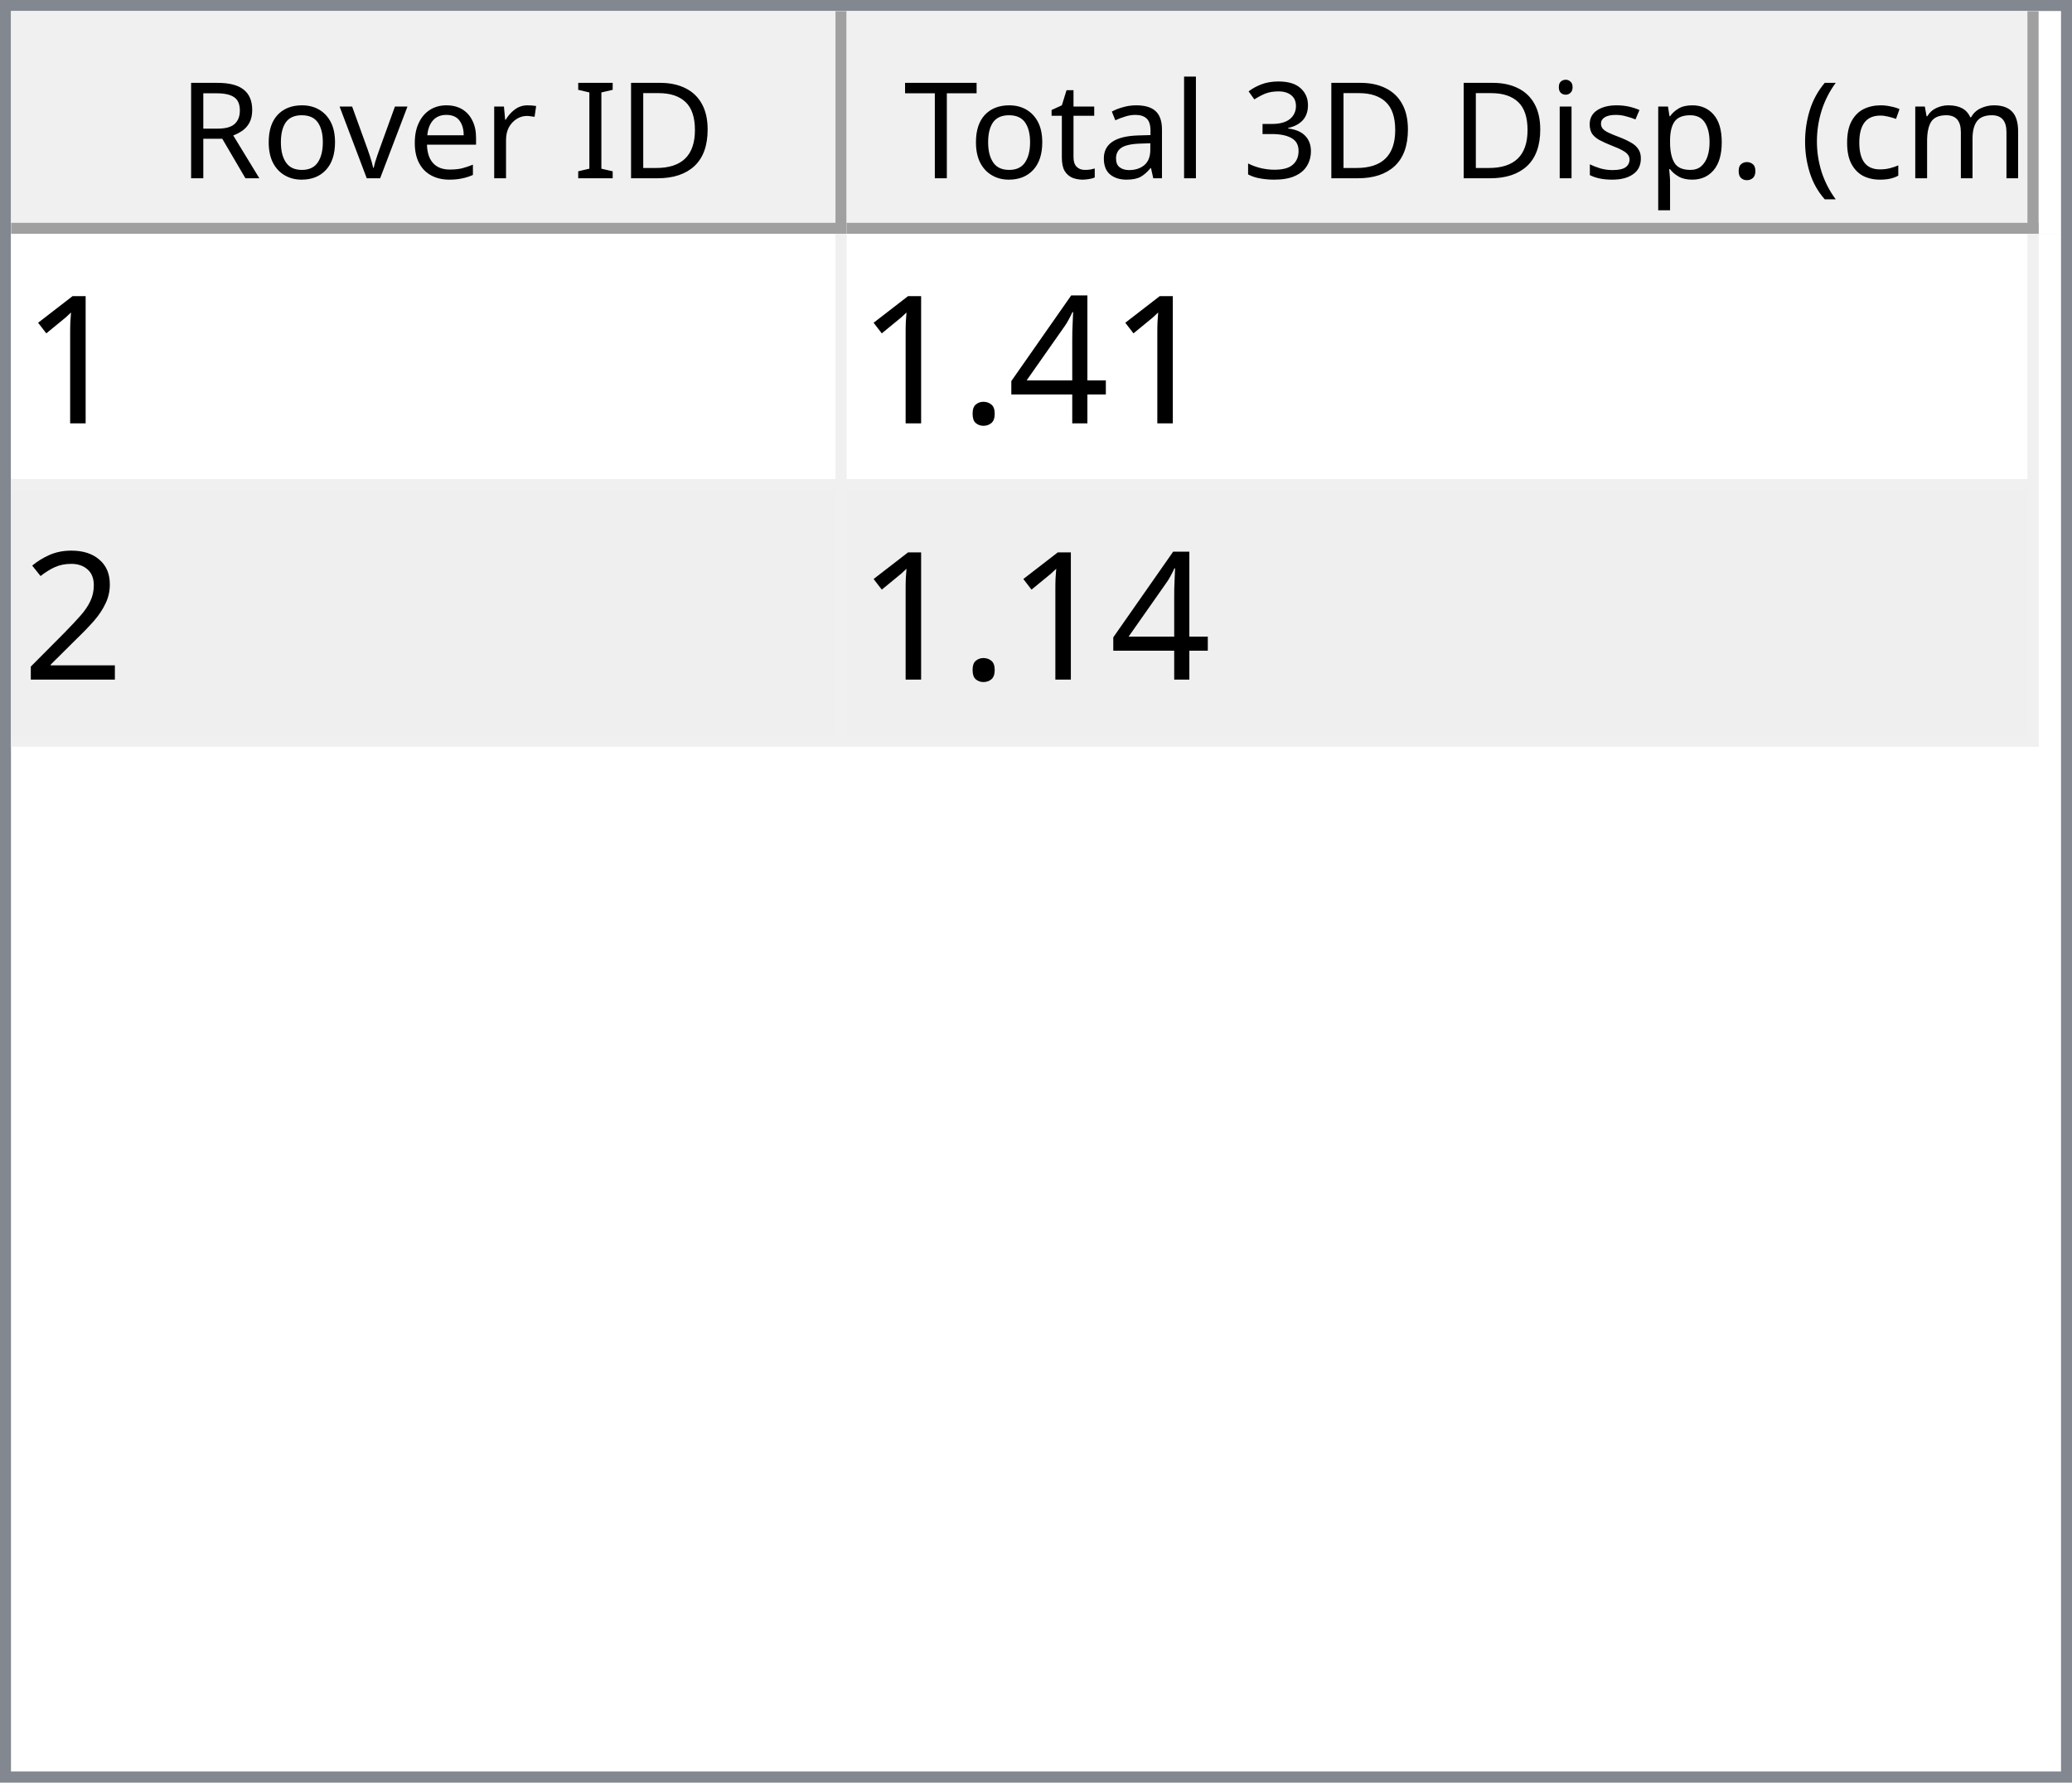
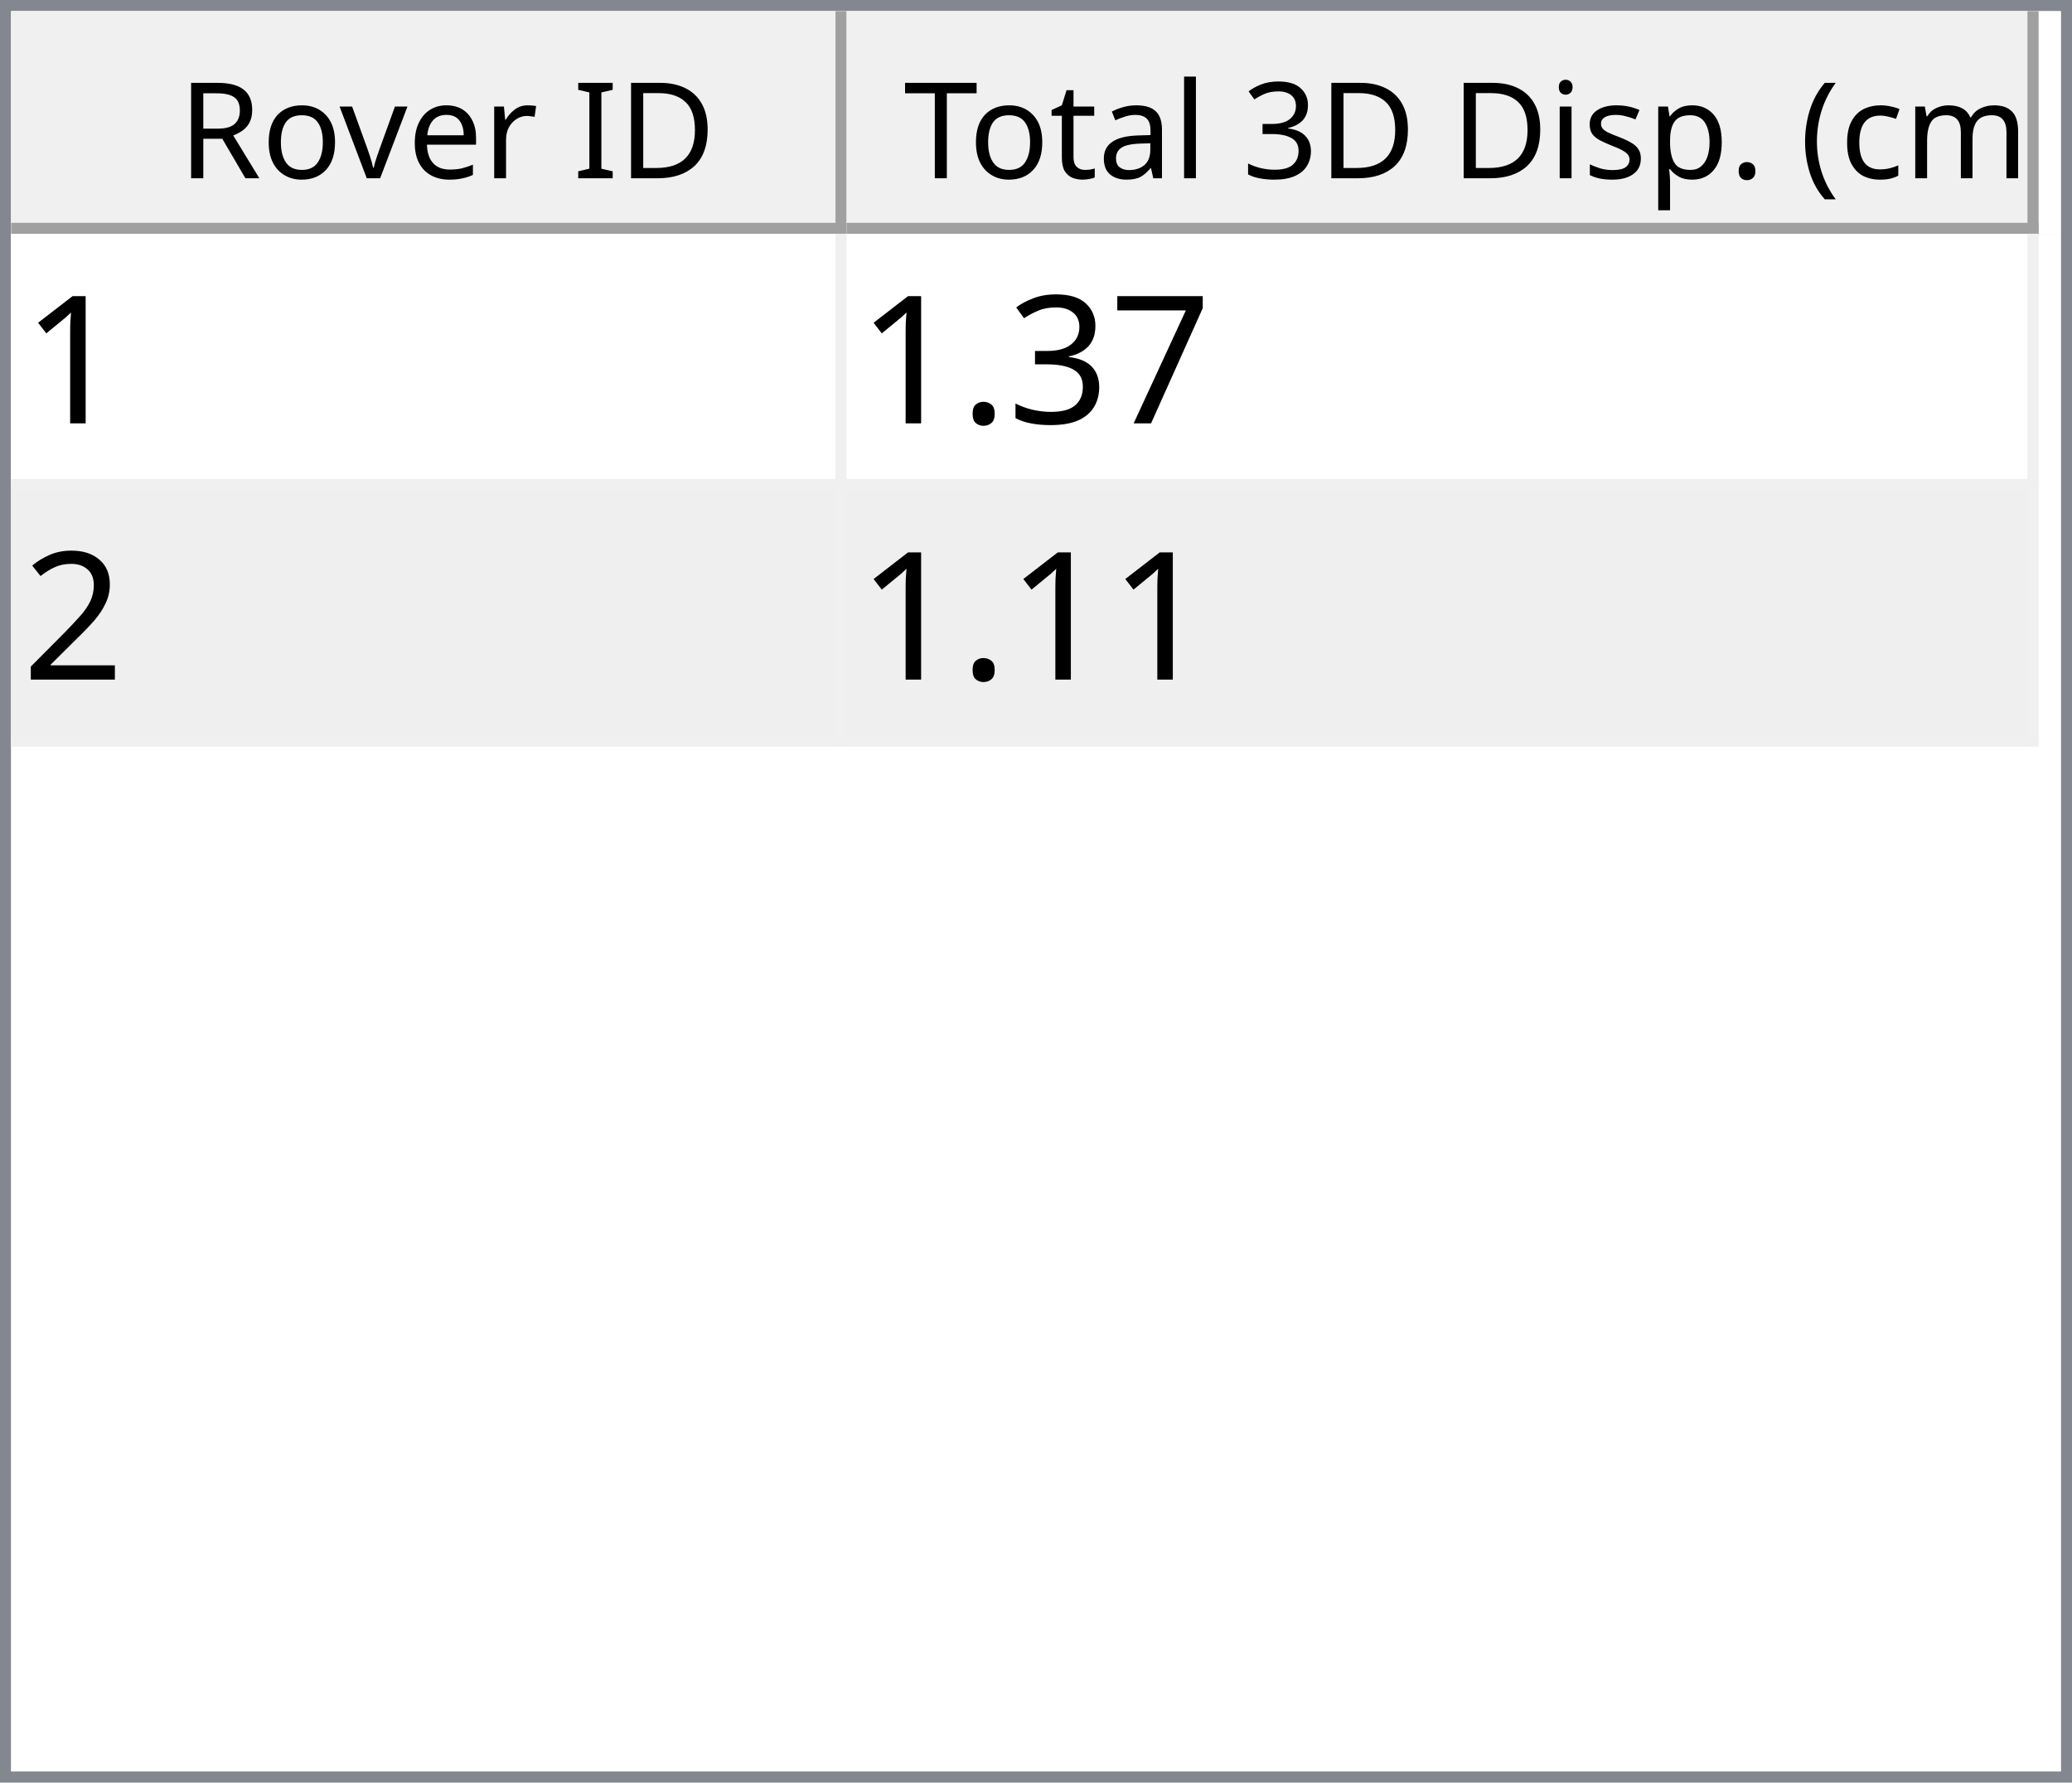
<svg xmlns="http://www.w3.org/2000/svg" style="fill-opacity:1; color-rendering:auto; color-interpolation:auto; text-rendering:auto; stroke:black; stroke-linecap:square; stroke-miterlimit:10; shape-rendering:auto; stroke-opacity:1; fill:black; stroke-dasharray:none; font-weight:normal; stroke-width:1; font-family:'Dialog'; font-style:normal; stroke-linejoin:miter; font-size:12px; stroke-dashoffset:0; image-rendering:auto;" width="186" height="160">
  <defs id="genericDefs" />
  <g>
    <defs id="defs1">
      <clipPath clipPathUnits="userSpaceOnUse" id="clipPath1">
        <path d="M0 0 L186 0 L186 160 L0 160 L0 0 Z" />
      </clipPath>
      <clipPath clipPathUnits="userSpaceOnUse" id="clipPath2">
        <path d="M0 0 L0 160 L186 160 L186 0 Z" />
      </clipPath>
      <clipPath clipPathUnits="userSpaceOnUse" id="clipPath3">
        <path d="M0 0 L0 20 L184 20 L184 0 Z" />
      </clipPath>
      <clipPath clipPathUnits="userSpaceOnUse" id="clipPath4">
        <path d="M0 0 L0 20 L75 20 L75 0 Z" />
      </clipPath>
      <clipPath clipPathUnits="userSpaceOnUse" id="clipPath5">
        <path d="M1 1 L1 19 L74 19 L74 1 Z" />
      </clipPath>
      <clipPath clipPathUnits="userSpaceOnUse" id="clipPath6">
        <path d="M0 0 L0 18 L73 18 L73 0 Z" />
      </clipPath>
      <clipPath clipPathUnits="userSpaceOnUse" id="clipPath7">
        <path d="M-0.5 -0.5 L-0.5 19.5 L74.5 19.5 L74.5 -0.5 Z" />
      </clipPath>
      <clipPath clipPathUnits="userSpaceOnUse" id="clipPath8">
        <path d="M0 0 L0 20 L107 20 L107 0 Z" />
      </clipPath>
      <clipPath clipPathUnits="userSpaceOnUse" id="clipPath9">
        <path d="M1 1 L1 19 L106 19 L106 1 Z" />
      </clipPath>
      <clipPath clipPathUnits="userSpaceOnUse" id="clipPath10">
        <path d="M0 0 L0 18 L105 18 L105 0 Z" />
      </clipPath>
      <clipPath clipPathUnits="userSpaceOnUse" id="clipPath11">
        <path d="M-0.5 -0.5 L-0.5 19.5 L106.5 19.5 L106.5 -0.5 Z" />
      </clipPath>
      <clipPath clipPathUnits="userSpaceOnUse" id="clipPath12">
        <path d="M0 0 L0 138 L184 138 L184 0 Z" />
      </clipPath>
      <clipPath clipPathUnits="userSpaceOnUse" id="clipPath13">
        <path d="M0 0 L0 46 L182 46 L182 0 Z" />
      </clipPath>
      <clipPath clipPathUnits="userSpaceOnUse" id="clipPath14">
        <path d="M-0.5 -0.5 L-0.5 45.5 L181.5 45.5 L181.5 -0.5 Z" />
      </clipPath>
      <clipPath clipPathUnits="userSpaceOnUse" id="clipPath15">
        <path d="M0 0 L0 22 L74 22 L74 0 Z" />
      </clipPath>
      <clipPath clipPathUnits="userSpaceOnUse" id="clipPath16">
        <path d="M0 0 L0 22 L106 22 L106 0 Z" />
      </clipPath>
      <font horiz-adv-x="64.551" id="font1">
        <font-face ascent="107.91" descent="25.098" units-per-em="100" style="font-style:normal; font-family:Segoe UI; font-weight:normal;" />
        <missing-glyph horiz-adv-x="64.551" d="M8.109 0 L8.109 68.266 L56.453 68.266 L56.453 0 L8.109 0 ZM15.328 7.234 L49.219 7.234 L49.219 61.031 L15.328 61.031 L15.328 7.234 Z" />
        <glyph unicode="D" horiz-adv-x="70.117" d="M9.188 0 L9.188 70.016 L28.516 70.016 Q65.531 70.016 65.531 35.891 Q65.531 19.672 55.25 9.836 Q44.969 0 27.734 0 L9.188 0 ZM17.391 62.594 L17.391 7.422 L27.828 7.422 Q41.609 7.422 49.273 14.797 Q56.938 22.172 56.938 35.688 Q56.938 62.594 28.328 62.594 L17.391 62.594 Z" />
        <glyph unicode="I" horiz-adv-x="26.611" d="M17.391 0 L9.188 0 L9.188 70.016 L17.391 70.016 L17.391 0 Z" />
        <glyph unicode=" " horiz-adv-x="27.393" d="" />
        <glyph unicode="r" horiz-adv-x="34.766" d="M34.188 41.891 Q32.078 43.5 28.125 43.5 Q23 43.5 19.555 38.672 Q16.109 33.844 16.109 25.484 L16.109 0 L8.109 0 L8.109 50 L16.109 50 L16.109 39.703 L16.312 39.703 Q18.016 44.969 21.531 47.922 Q25.047 50.875 29.391 50.875 Q32.516 50.875 34.188 50.203 L34.188 41.891 Z" />
        <glyph unicode="e" horiz-adv-x="52.295" d="M48.297 23 L12.984 23 Q13.188 14.656 17.484 10.109 Q21.781 5.562 29.297 5.562 Q37.75 5.562 44.828 11.141 L44.828 3.609 Q38.234 -1.172 27.391 -1.172 Q16.797 -1.172 10.742 5.641 Q4.688 12.453 4.688 24.812 Q4.688 36.469 11.305 43.82 Q17.922 51.172 27.734 51.172 Q37.547 51.172 42.922 44.828 Q48.297 38.484 48.297 27.203 L48.297 23 ZM40.094 29.781 Q40.047 36.719 36.75 40.578 Q33.453 44.438 27.594 44.438 Q21.922 44.438 17.969 40.383 Q14.016 36.328 13.094 29.781 L40.094 29.781 Z" />
        <glyph unicode="v" horiz-adv-x="47.9" d="M47.406 50 L27.484 0 L19.625 0 L0.688 50 L9.469 50 L22.172 13.672 Q23.578 9.672 23.922 6.688 L24.125 6.688 Q24.609 10.453 25.688 13.484 L38.969 50 L47.406 50 Z" />
        <glyph unicode="o" horiz-adv-x="58.594" d="M29 -1.172 Q17.922 -1.172 11.305 5.836 Q4.688 12.844 4.688 24.422 Q4.688 37.016 11.57 44.094 Q18.453 51.172 30.172 51.172 Q41.359 51.172 47.633 44.289 Q53.906 37.406 53.906 25.203 Q53.906 13.234 47.141 6.031 Q40.375 -1.172 29 -1.172 ZM29.594 44.438 Q21.875 44.438 17.383 39.188 Q12.891 33.938 12.891 24.703 Q12.891 15.828 17.43 10.695 Q21.969 5.562 29.594 5.562 Q37.359 5.562 41.531 10.594 Q45.703 15.625 45.703 24.906 Q45.703 34.281 41.531 39.359 Q37.359 44.438 29.594 44.438 Z" />
        <glyph unicode="R" horiz-adv-x="59.814" d="M59.375 0 L49.609 0 L37.891 19.625 Q36.281 22.359 34.766 24.289 Q33.25 26.219 31.664 27.438 Q30.078 28.656 28.25 29.219 Q26.422 29.781 24.125 29.781 L17.391 29.781 L17.391 0 L9.188 0 L9.188 70.016 L30.078 70.016 Q34.672 70.016 38.555 68.867 Q42.438 67.719 45.289 65.375 Q48.141 63.031 49.758 59.547 Q51.375 56.062 51.375 51.375 Q51.375 47.703 50.273 44.656 Q49.172 41.609 47.148 39.211 Q45.125 36.812 42.266 35.133 Q39.406 33.453 35.844 32.516 L35.844 32.328 Q37.594 31.547 38.891 30.547 Q40.188 29.547 41.359 28.18 Q42.531 26.812 43.68 25.078 Q44.828 23.344 46.234 21.047 L59.375 0 ZM17.391 62.594 L17.391 37.203 L28.516 37.203 Q31.594 37.203 34.203 38.133 Q36.812 39.062 38.719 40.797 Q40.625 42.531 41.703 45.047 Q42.781 47.562 42.781 50.688 Q42.781 56.297 39.141 59.445 Q35.5 62.594 28.609 62.594 L17.391 62.594 Z" />
        <glyph unicode=")" horiz-adv-x="30.176" d="M8.297 -15.922 L1.172 -15.922 Q16.406 2.344 16.406 26.812 Q16.406 51.469 1.078 70.016 L8.297 70.016 Q23.531 52.156 23.531 26.703 Q23.531 1.375 8.297 -15.922 Z" />
        <glyph unicode="m" horiz-adv-x="86.133" d="M79.109 0 L71.094 0 L71.094 28.719 Q71.094 37.016 68.531 40.727 Q65.969 44.438 59.906 44.438 Q54.781 44.438 51.195 39.75 Q47.609 35.062 47.609 28.516 L47.609 0 L39.594 0 L39.594 29.688 Q39.594 44.438 28.219 44.438 Q22.953 44.438 19.531 40.016 Q16.109 35.594 16.109 28.516 L16.109 0 L8.109 0 L8.109 50 L16.109 50 L16.109 42.094 L16.312 42.094 Q21.625 51.172 31.844 51.172 Q36.969 51.172 40.773 48.312 Q44.578 45.453 46 40.828 Q51.562 51.172 62.594 51.172 Q79.109 51.172 79.109 30.812 L79.109 0 Z" />
        <glyph unicode="c" horiz-adv-x="46.191" d="M42.188 2.297 Q36.422 -1.172 28.516 -1.172 Q17.828 -1.172 11.258 5.789 Q4.688 12.75 4.688 23.828 Q4.688 36.188 11.766 43.68 Q18.844 51.172 30.672 51.172 Q37.25 51.172 42.281 48.734 L42.281 40.531 Q36.719 44.438 30.375 44.438 Q22.703 44.438 17.797 38.945 Q12.891 33.453 12.891 24.516 Q12.891 15.719 17.508 10.641 Q22.125 5.562 29.891 5.562 Q36.422 5.562 42.188 9.906 L42.188 2.297 Z" />
        <glyph unicode="(" horiz-adv-x="30.176" d="M29.109 -15.922 L21.969 -15.922 Q6.844 1.375 6.844 26.703 Q6.844 52.156 21.969 70.016 L29.203 70.016 Q13.875 51.469 13.875 26.812 Q13.875 2.344 29.109 -15.922 Z" />
        <glyph unicode="." horiz-adv-x="21.68" d="M10.891 -1.078 Q8.641 -1.078 7.055 0.539 Q5.469 2.156 5.469 4.391 Q5.469 6.641 7.055 8.273 Q8.641 9.906 10.891 9.906 Q13.188 9.906 14.797 8.273 Q16.406 6.641 16.406 4.391 Q16.406 2.156 14.797 0.539 Q13.188 -1.078 10.891 -1.078 Z" />
        <glyph unicode="p" horiz-adv-x="58.789" d="M16.312 7.234 L16.109 7.234 L16.109 -23 L8.109 -23 L8.109 50 L16.109 50 L16.109 41.219 L16.312 41.219 Q22.219 51.172 33.594 51.172 Q43.266 51.172 48.688 44.461 Q54.109 37.75 54.109 26.469 Q54.109 13.922 48 6.375 Q41.891 -1.172 31.297 -1.172 Q21.578 -1.172 16.312 7.234 ZM16.109 27.391 L16.109 20.406 Q16.109 14.203 20.141 9.883 Q24.172 5.562 30.375 5.562 Q37.641 5.562 41.773 11.133 Q45.906 16.703 45.906 26.609 Q45.906 34.969 42.047 39.703 Q38.188 44.438 31.594 44.438 Q24.609 44.438 20.359 39.578 Q16.109 34.719 16.109 27.391 Z" />
        <glyph unicode="s" horiz-adv-x="42.432" d="M5.078 1.812 L5.078 10.406 Q11.625 5.562 19.484 5.562 Q30.031 5.562 30.031 12.594 Q30.031 14.594 29.125 15.992 Q28.219 17.391 26.68 18.461 Q25.141 19.531 23.07 20.383 Q21 21.234 18.609 22.172 Q15.281 23.484 12.766 24.828 Q10.25 26.172 8.57 27.859 Q6.891 29.547 6.031 31.695 Q5.172 33.844 5.172 36.719 Q5.172 40.234 6.789 42.945 Q8.406 45.656 11.086 47.484 Q13.766 49.312 17.211 50.242 Q20.656 51.172 24.312 51.172 Q30.812 51.172 35.938 48.922 L35.938 40.828 Q30.422 44.438 23.25 44.438 Q21 44.438 19.195 43.922 Q17.391 43.406 16.094 42.477 Q14.797 41.547 14.086 40.258 Q13.375 38.969 13.375 37.406 Q13.375 35.453 14.086 34.133 Q14.797 32.812 16.164 31.789 Q17.531 30.766 19.484 29.938 Q21.438 29.109 23.922 28.125 Q27.25 26.859 29.883 25.516 Q32.516 24.172 34.375 22.484 Q36.234 20.797 37.234 18.602 Q38.234 16.406 38.234 13.375 Q38.234 9.672 36.602 6.938 Q34.969 4.203 32.234 2.398 Q29.5 0.594 25.93 -0.289 Q22.359 -1.172 18.453 -1.172 Q10.75 -1.172 5.078 1.812 Z" />
        <glyph unicode="i" horiz-adv-x="24.219" d="M12.203 62.703 Q10.062 62.703 8.547 64.164 Q7.031 65.625 7.031 67.875 Q7.031 70.125 8.547 71.609 Q10.062 73.094 12.203 73.094 Q14.406 73.094 15.945 71.609 Q17.484 70.125 17.484 67.875 Q17.484 65.719 15.945 64.211 Q14.406 62.703 12.203 62.703 ZM16.109 0 L8.109 0 L8.109 50 L16.109 50 L16.109 0 Z" />
        <glyph unicode="3" horiz-adv-x="53.906" d="M46.531 19.828 Q46.531 15.094 44.75 11.211 Q42.969 7.328 39.719 4.57 Q36.469 1.812 31.93 0.297 Q27.391 -1.219 21.922 -1.219 Q11.922 -1.219 6 2.594 L6 11.188 Q13.094 5.609 22.219 5.609 Q25.875 5.609 28.828 6.539 Q31.781 7.469 33.906 9.227 Q36.031 10.984 37.18 13.477 Q38.328 15.969 38.328 19.094 Q38.328 32.812 18.797 32.812 L12.984 32.812 L12.984 39.594 L18.5 39.594 Q35.797 39.594 35.797 52.484 Q35.797 64.406 22.609 64.406 Q15.188 64.406 8.688 59.422 L8.688 67.188 Q15.375 71.188 24.609 71.188 Q29 71.188 32.57 69.969 Q36.141 68.75 38.68 66.555 Q41.219 64.359 42.609 61.281 Q44 58.203 44 54.5 Q44 40.672 30.031 36.719 L30.031 36.531 Q33.594 36.141 36.625 34.797 Q39.656 33.453 41.852 31.305 Q44.047 29.156 45.289 26.25 Q46.531 23.344 46.531 19.828 Z" />
        <glyph unicode="l" horiz-adv-x="24.219" d="M16.109 0 L8.109 0 L8.109 74.031 L16.109 74.031 L16.109 0 Z" />
        <glyph unicode="a" horiz-adv-x="50.879" d="M43.891 0 L35.891 0 L35.891 7.812 L35.688 7.812 Q30.469 -1.172 20.312 -1.172 Q12.844 -1.172 8.617 2.781 Q4.391 6.734 4.391 13.281 Q4.391 27.297 20.906 29.594 L35.891 31.688 Q35.891 44.438 25.594 44.438 Q16.547 44.438 9.281 38.281 L9.281 46.484 Q16.656 51.172 26.266 51.172 Q43.891 51.172 43.891 32.516 L43.891 0 ZM35.891 25.297 L23.828 23.641 Q18.266 22.859 15.43 20.875 Q12.594 18.891 12.594 13.875 Q12.594 10.203 15.211 7.883 Q17.828 5.562 22.172 5.562 Q28.125 5.562 32.008 9.742 Q35.891 13.922 35.891 20.312 L35.891 25.297 Z" />
        <glyph unicode="t" horiz-adv-x="33.887" d="M31.297 0.484 Q28.469 -1.078 23.828 -1.078 Q10.688 -1.078 10.688 13.578 L10.688 43.172 L2.094 43.172 L2.094 50 L10.688 50 L10.688 62.203 L18.703 64.797 L18.703 50 L31.297 50 L31.297 43.172 L18.703 43.172 L18.703 14.984 Q18.703 9.969 20.414 7.82 Q22.125 5.672 26.078 5.672 Q29.109 5.672 31.297 7.328 L31.297 0.484 Z" />
        <glyph unicode="T" horiz-adv-x="52.393" d="M50.594 62.594 L30.375 62.594 L30.375 0 L22.172 0 L22.172 62.594 L2 62.594 L2 70.016 L50.594 70.016 L50.594 62.594 Z" />
      </font>
      <font horiz-adv-x="75.0" id="font2">
        <font-face ascent="100.537" descent="21.973" units-per-em="100" style="font-style:normal; font-family:sans-serif; font-weight:normal;" />
        <missing-glyph horiz-adv-x="75.0" d="M12.5 0 L12.5 62.5 L62.5 62.5 L62.5 0 L12.5 0 ZM14.062 1.562 L60.938 1.562 L60.938 60.938 L14.062 60.938 L14.062 1.562 Z" />
        <glyph unicode="1" horiz-adv-x="55.615" d="M37.25 0 L28.469 0 L28.469 56 Q25.297 52.984 20.141 49.953 Q14.984 46.922 10.891 45.406 L10.891 53.906 Q18.266 57.375 23.781 62.305 Q29.297 67.234 31.594 71.875 L37.25 71.875 L37.25 0 Z" />
-         <glyph unicode="4" horiz-adv-x="55.615" d="M32.328 0 L32.328 17.141 L1.266 17.141 L1.266 25.203 L33.938 71.578 L41.109 71.578 L41.109 25.203 L50.781 25.203 L50.781 17.141 L41.109 17.141 L41.109 0 L32.328 0 ZM32.328 25.203 L32.328 57.469 L9.906 25.203 L32.328 25.203 Z" />
+         <glyph unicode="7" horiz-adv-x="55.615" d="M4.734 62.203 L4.734 70.656 L51.078 70.656 L51.078 63.812 Q44.234 56.547 37.523 44.484 Q30.812 32.422 27.156 19.672 Q24.516 10.688 23.781 0 L14.75 0 Q14.891 8.453 18.062 20.414 Q21.234 32.375 27.172 43.484 Q33.109 54.594 39.797 62.203 L4.734 62.203 Z" />
+         <glyph unicode="3" horiz-adv-x="55.615" d="M4.203 18.891 L12.984 20.062 Q14.5 12.594 18.141 9.297 Q21.781 6 27 6 Q33.203 6 37.477 10.297 Q41.75 14.594 41.75 20.953 Q41.75 27 37.797 30.93 Q33.844 34.859 27.734 34.859 Q25.25 34.859 21.531 33.891 L22.516 41.609 Q23.391 41.5 23.922 41.5 Q29.547 41.5 34.039 44.43 Q38.531 47.359 38.531 53.469 Q38.531 58.297 35.258 61.477 Q31.984 64.656 26.812 64.656 Q21.688 64.656 18.266 61.43 Q14.844 58.203 13.875 51.766 L5.078 53.328 Q6.688 62.156 12.398 67.016 Q18.109 71.875 26.609 71.875 Q32.469 71.875 37.398 69.359 Q42.328 66.844 44.945 62.5 Q47.562 58.156 47.562 53.266 Q47.562 48.641 45.07 44.828 Q42.578 41.016 37.703 38.766 Q44.047 37.312 47.562 32.695 Q51.078 28.078 51.078 21.141 Q51.078 11.766 44.242 5.25 Q37.406 -1.266 26.953 -1.266 Q17.531 -1.266 11.305 4.352 Q5.078 9.969 4.203 18.891 Z" />
        <glyph unicode="." horiz-adv-x="27.783" d="M9.078 0 L9.078 10.016 L19.094 10.016 L19.094 0 L9.078 0 Z" />
        <glyph unicode="2" horiz-adv-x="55.615" d="M50.344 8.453 L50.344 0 L3.031 0 Q2.938 3.172 4.047 6.109 Q5.859 10.938 9.836 15.625 Q13.812 20.312 21.344 26.469 Q33.016 36.031 37.117 41.625 Q41.219 47.219 41.219 52.203 Q41.219 57.422 37.477 61.008 Q33.734 64.594 27.734 64.594 Q21.391 64.594 17.578 60.789 Q13.766 56.984 13.719 50.25 L4.688 51.172 Q5.609 61.281 11.664 66.578 Q17.719 71.875 27.938 71.875 Q38.234 71.875 44.242 66.164 Q50.25 60.453 50.25 52 Q50.25 47.703 48.492 43.555 Q46.734 39.406 42.656 34.812 Q38.578 30.219 29.109 22.219 Q21.188 15.578 18.945 13.211 Q16.703 10.844 15.234 8.453 L50.344 8.453 Z" />
      </font>
    </defs>
    <g style="fill:white; stroke:white;">
      <rect x="0" y="0" width="186" style="clip-path:url(#clipPath1); stroke:none;" height="160" />
    </g>
    <g style="fill:white; text-rendering:optimizeSpeed; color-rendering:optimizeSpeed; image-rendering:optimizeSpeed; shape-rendering:crispEdges; stroke:white; color-interpolation:sRGB;">
      <rect x="0" width="186" height="160" y="0" style="stroke:none;" />
      <path style="stroke:none;" d="M0 160 L186 160 L186 0 L0 0 Z" />
    </g>
    <g style="fill:rgb(240,240,240); font-family:'Segoe UI'; stroke:rgb(240,240,240);">
      <rect x="0" y="0" width="186" style="clip-path:url(#clipPath2); stroke:none;" height="160" />
    </g>
    <g style="fill:rgb(130,135,144); font-family:'Segoe UI'; stroke:rgb(130,135,144);">
      <path d="M0 0 L186 0 L186 160 L0 160 L0 0 ZM1 1 L185 1 L185 159 L1 159 L1 1 Z" style="fill-rule:evenodd; clip-path:url(#clipPath2); stroke:none;" />
    </g>
    <g style="fill:white; font-family:'Segoe UI'; stroke:white;" transform="translate(1,1)">
      <rect x="0" y="0" width="184" style="clip-path:url(#clipPath3); stroke:none;" height="20" />
    </g>
    <g style="fill:rgb(240,240,240); font-family:'Segoe UI'; stroke:rgb(240,240,240);" transform="translate(1,1)">
      <rect x="0" y="0" width="75" style="clip-path:url(#clipPath4); stroke:none;" height="20" />
    </g>
    <g style="font-family:'Segoe UI';" transform="translate(2,2)">
      <text x="14" xml:space="preserve" y="14" style="clip-path:url(#clipPath6); stroke:none;">Rover ID</text>
    </g>
    <g style="fill:rgb(160,160,160); font-family:'Segoe UI'; stroke:rgb(160,160,160); stroke-linejoin:bevel;" transform="translate(1.5,1.5)">
      <line x1="74" x2="74" y1="0" style="fill:none; clip-path:url(#clipPath7);" y2="19" />
    </g>
    <g style="fill:rgb(160,160,160); font-family:'Segoe UI'; stroke:rgb(160,160,160); stroke-linejoin:bevel;" transform="matrix(1,0,0,1,1,1) translate(0.5,0.5)">
      <line x1="0" x2="74" y1="19" style="fill:none; clip-path:url(#clipPath7);" y2="19" />
    </g>
    <g style="fill:rgb(240,240,240); font-family:'Segoe UI'; stroke:rgb(240,240,240);" transform="translate(76,1)">
      <rect x="0" y="0" width="107" style="clip-path:url(#clipPath8); stroke:none;" height="20" />
    </g>
    <g style="font-family:'Segoe UI';" transform="translate(77,2)">
      <text x="1" xml:space="preserve" y="14" style="clip-path:url(#clipPath10); stroke:none;"> Total 3D Disp. (cm)</text>
    </g>
    <g style="fill:rgb(160,160,160); font-family:'Segoe UI'; stroke:rgb(160,160,160); stroke-linejoin:bevel;" transform="translate(76.5,1.5)">
      <line x1="106" x2="106" y1="0" style="fill:none; clip-path:url(#clipPath11);" y2="19" />
    </g>
    <g style="fill:rgb(160,160,160); font-family:'Segoe UI'; stroke:rgb(160,160,160); stroke-linejoin:bevel;" transform="matrix(1,0,0,1,76,1) translate(0.5,0.5)">
      <line x1="0" x2="106" y1="19" style="fill:none; clip-path:url(#clipPath11);" y2="19" />
    </g>
    <g style="fill:white; font-family:'Segoe UI'; stroke:white;" transform="translate(1,21)">
      <rect x="0" y="0" width="184" style="clip-path:url(#clipPath12); stroke:none;" height="138" />
    </g>
    <g style="fill:rgb(240,240,240); font-size:16px; font-family:sans-serif; stroke:rgb(240,240,240);" transform="translate(1,21)">
      <rect x="0" y="0" width="182" style="clip-path:url(#clipPath13); stroke:none;" height="46" />
      <line transform="translate(0.5,0.5)" x1="0" x2="181" y1="22" style="clip-path:url(#clipPath14); fill:none; stroke-linejoin:bevel;" y2="22" />
    </g>
    <g transform="matrix(1,0,0,1,1,21) translate(0.5,0.5)" style="fill:rgb(240,240,240); font-size:16px; font-family:sans-serif; stroke:rgb(240,240,240); stroke-linejoin:bevel;">
      <line x1="0" x2="181" y1="45" style="fill:none; clip-path:url(#clipPath14);" y2="45" />
    </g>
    <g transform="matrix(1,0,0,1,1,21) translate(0.5,0.5)" style="fill:rgb(240,240,240); font-size:16px; font-family:sans-serif; stroke:rgb(240,240,240); stroke-linejoin:bevel;">
      <line x1="74" x2="74" y1="0" style="fill:none; clip-path:url(#clipPath14);" y2="45" />
    </g>
    <g transform="matrix(1,0,0,1,1,21) translate(0.5,0.5)" style="fill:rgb(240,240,240); font-size:16px; font-family:sans-serif; stroke:rgb(240,240,240); stroke-linejoin:bevel;">
      <line x1="181" x2="181" y1="0" style="fill:none; clip-path:url(#clipPath14);" y2="45" />
    </g>
    <g style="fill:white; font-size:16px; font-family:sans-serif; stroke:white;" transform="matrix(1,0,0,1,1,21)">
      <rect x="0" y="0" width="74" style="clip-path:url(#clipPath15); stroke:none;" height="22" />
      <text x="1" y="17" style="fill:black; clip-path:url(#clipPath15); stroke:none;" xml:space="preserve">1</text>
    </g>
    <g style="fill:white; font-size:16px; font-family:sans-serif; stroke:white;" transform="matrix(1,0,0,1,1,21) translate(75,0)">
      <rect x="0" y="0" width="106" style="clip-path:url(#clipPath16); stroke:none;" height="22" />
-       <text x="1" y="17" style="fill:black; clip-path:url(#clipPath16); stroke:none;" xml:space="preserve">1.41</text>
+       <text x="1" y="17" style="fill:black; clip-path:url(#clipPath16); stroke:none;" xml:space="preserve">1.37</text>
    </g>
    <g style="fill:rgb(239,239,239); font-size:16px; font-family:sans-serif; stroke:rgb(239,239,239);" transform="matrix(1,0,0,1,1,21) translate(0,23)">
      <rect x="0" y="0" width="74" style="clip-path:url(#clipPath15); stroke:none;" height="22" />
      <text x="1" y="17" style="fill:black; clip-path:url(#clipPath15); stroke:none;" xml:space="preserve">2</text>
    </g>
    <g style="fill:rgb(239,239,239); font-size:16px; font-family:sans-serif; stroke:rgb(239,239,239);" transform="matrix(1,0,0,1,1,21) translate(75,23)">
      <rect x="0" y="0" width="106" style="clip-path:url(#clipPath16); stroke:none;" height="22" />
-       <text x="1" y="17" style="fill:black; clip-path:url(#clipPath16); stroke:none;" xml:space="preserve">1.14</text>
+       <text x="1" y="17" style="fill:black; clip-path:url(#clipPath16); stroke:none;" xml:space="preserve">1.11</text>
    </g>
  </g>
</svg>
